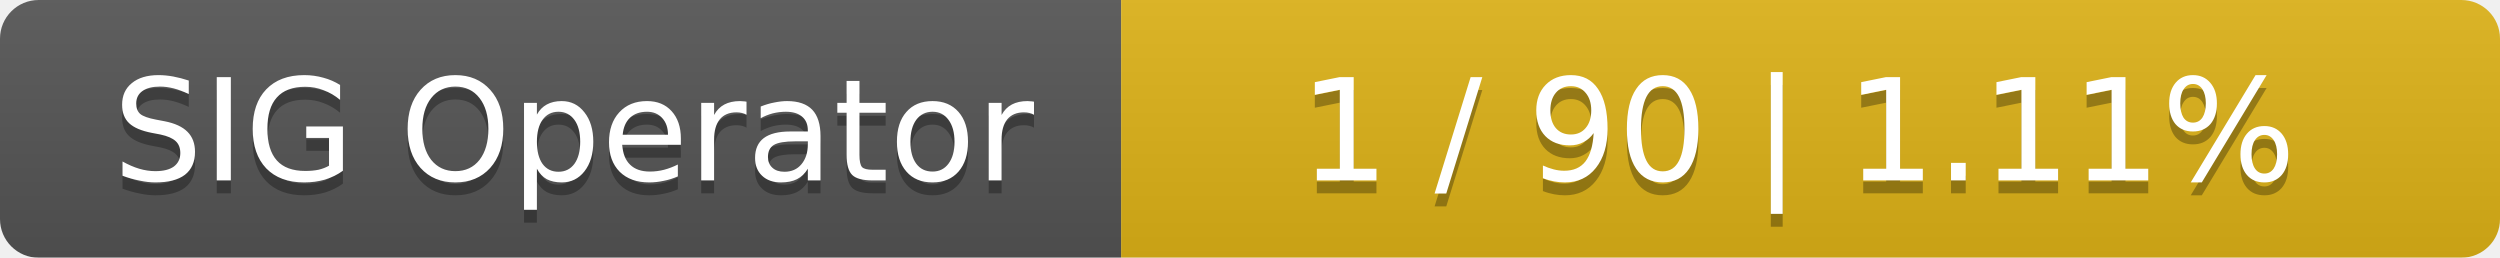
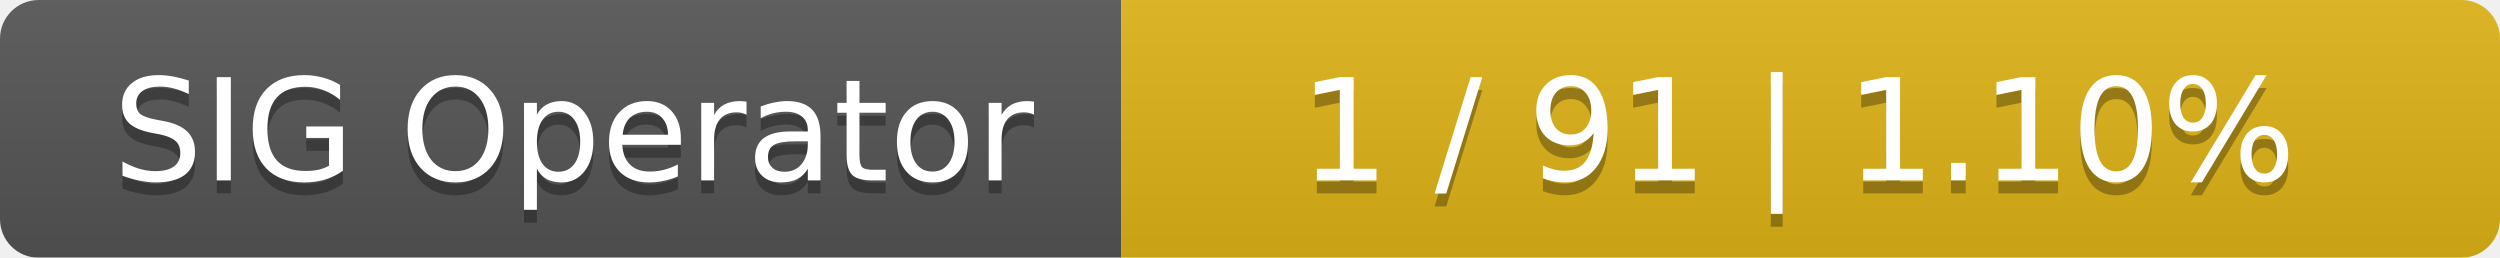
<svg xmlns="http://www.w3.org/2000/svg" width="194" height="20">
  <linearGradient id="smooth" x2="0" y2="100%">
    <stop offset="0" stop-color="#bbb" stop-opacity=".1" />
    <stop offset="1" stop-opacity=".1" />
  </linearGradient>
  <mask id="round">
    <rect width="194" height="20" rx="3" fill="#fff" />
  </mask>
  <g mask="url(#round)">
    <rect width="87" height="20" fill="#555" />
    <rect x="87" width="107" height="20" fill="#dfb317" />
    <rect width="194" height="20" fill="url(#smooth)" />
  </g>
  <g fill="#fff" text-anchor="middle" font-family="DejaVu Sans,Verdana,Geneva,sans-serif" font-size="11">
    <text x="44.5" y="15" fill="#010101" fill-opacity=".3">SIG Operator</text>
    <text x="44.5" y="14">SIG Operator</text>
-     <text x="139.5" y="15" fill="#010101" fill-opacity=".3">1 / 90    |    1.11%</text>
-     <text x="139.5" y="14">1 / 90    |    1.11%</text>
+     <text x="139.5" y="15" fill="#010101" fill-opacity=".3">1 / 91    |    1.10%</text>
+     <text x="139.5" y="14">1 / 91    |    1.10%</text>
  </g>
</svg>
